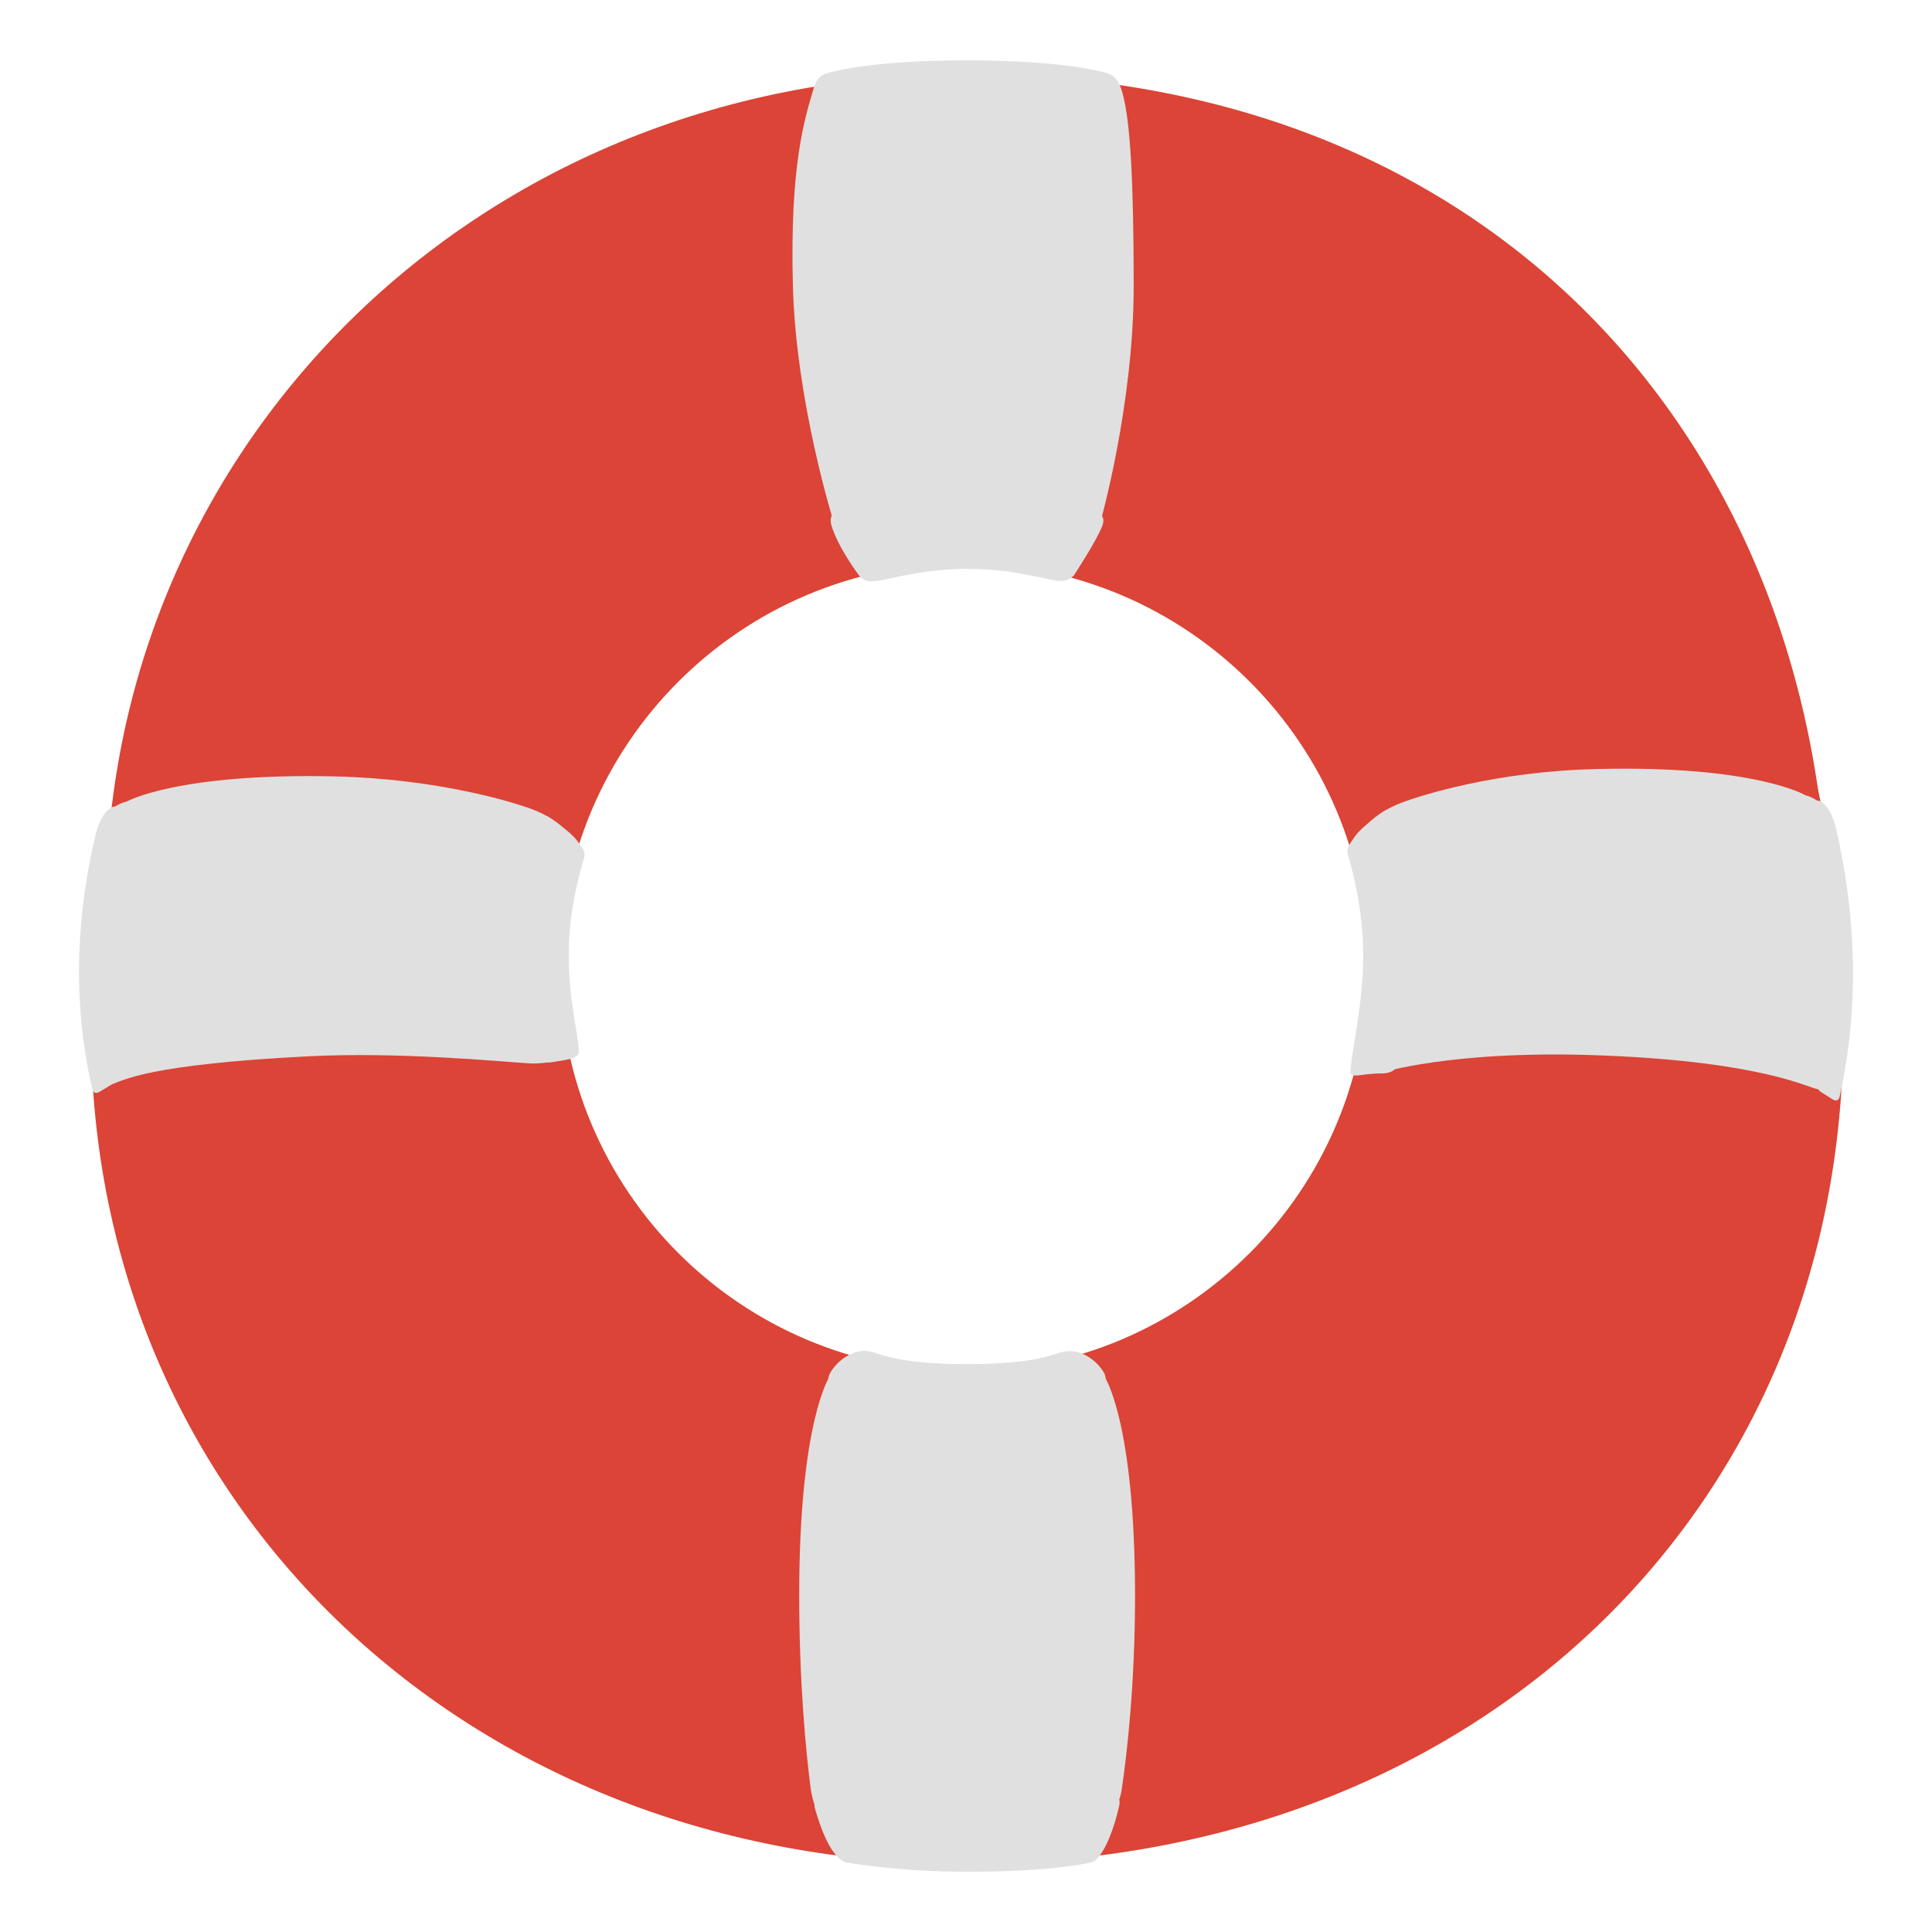
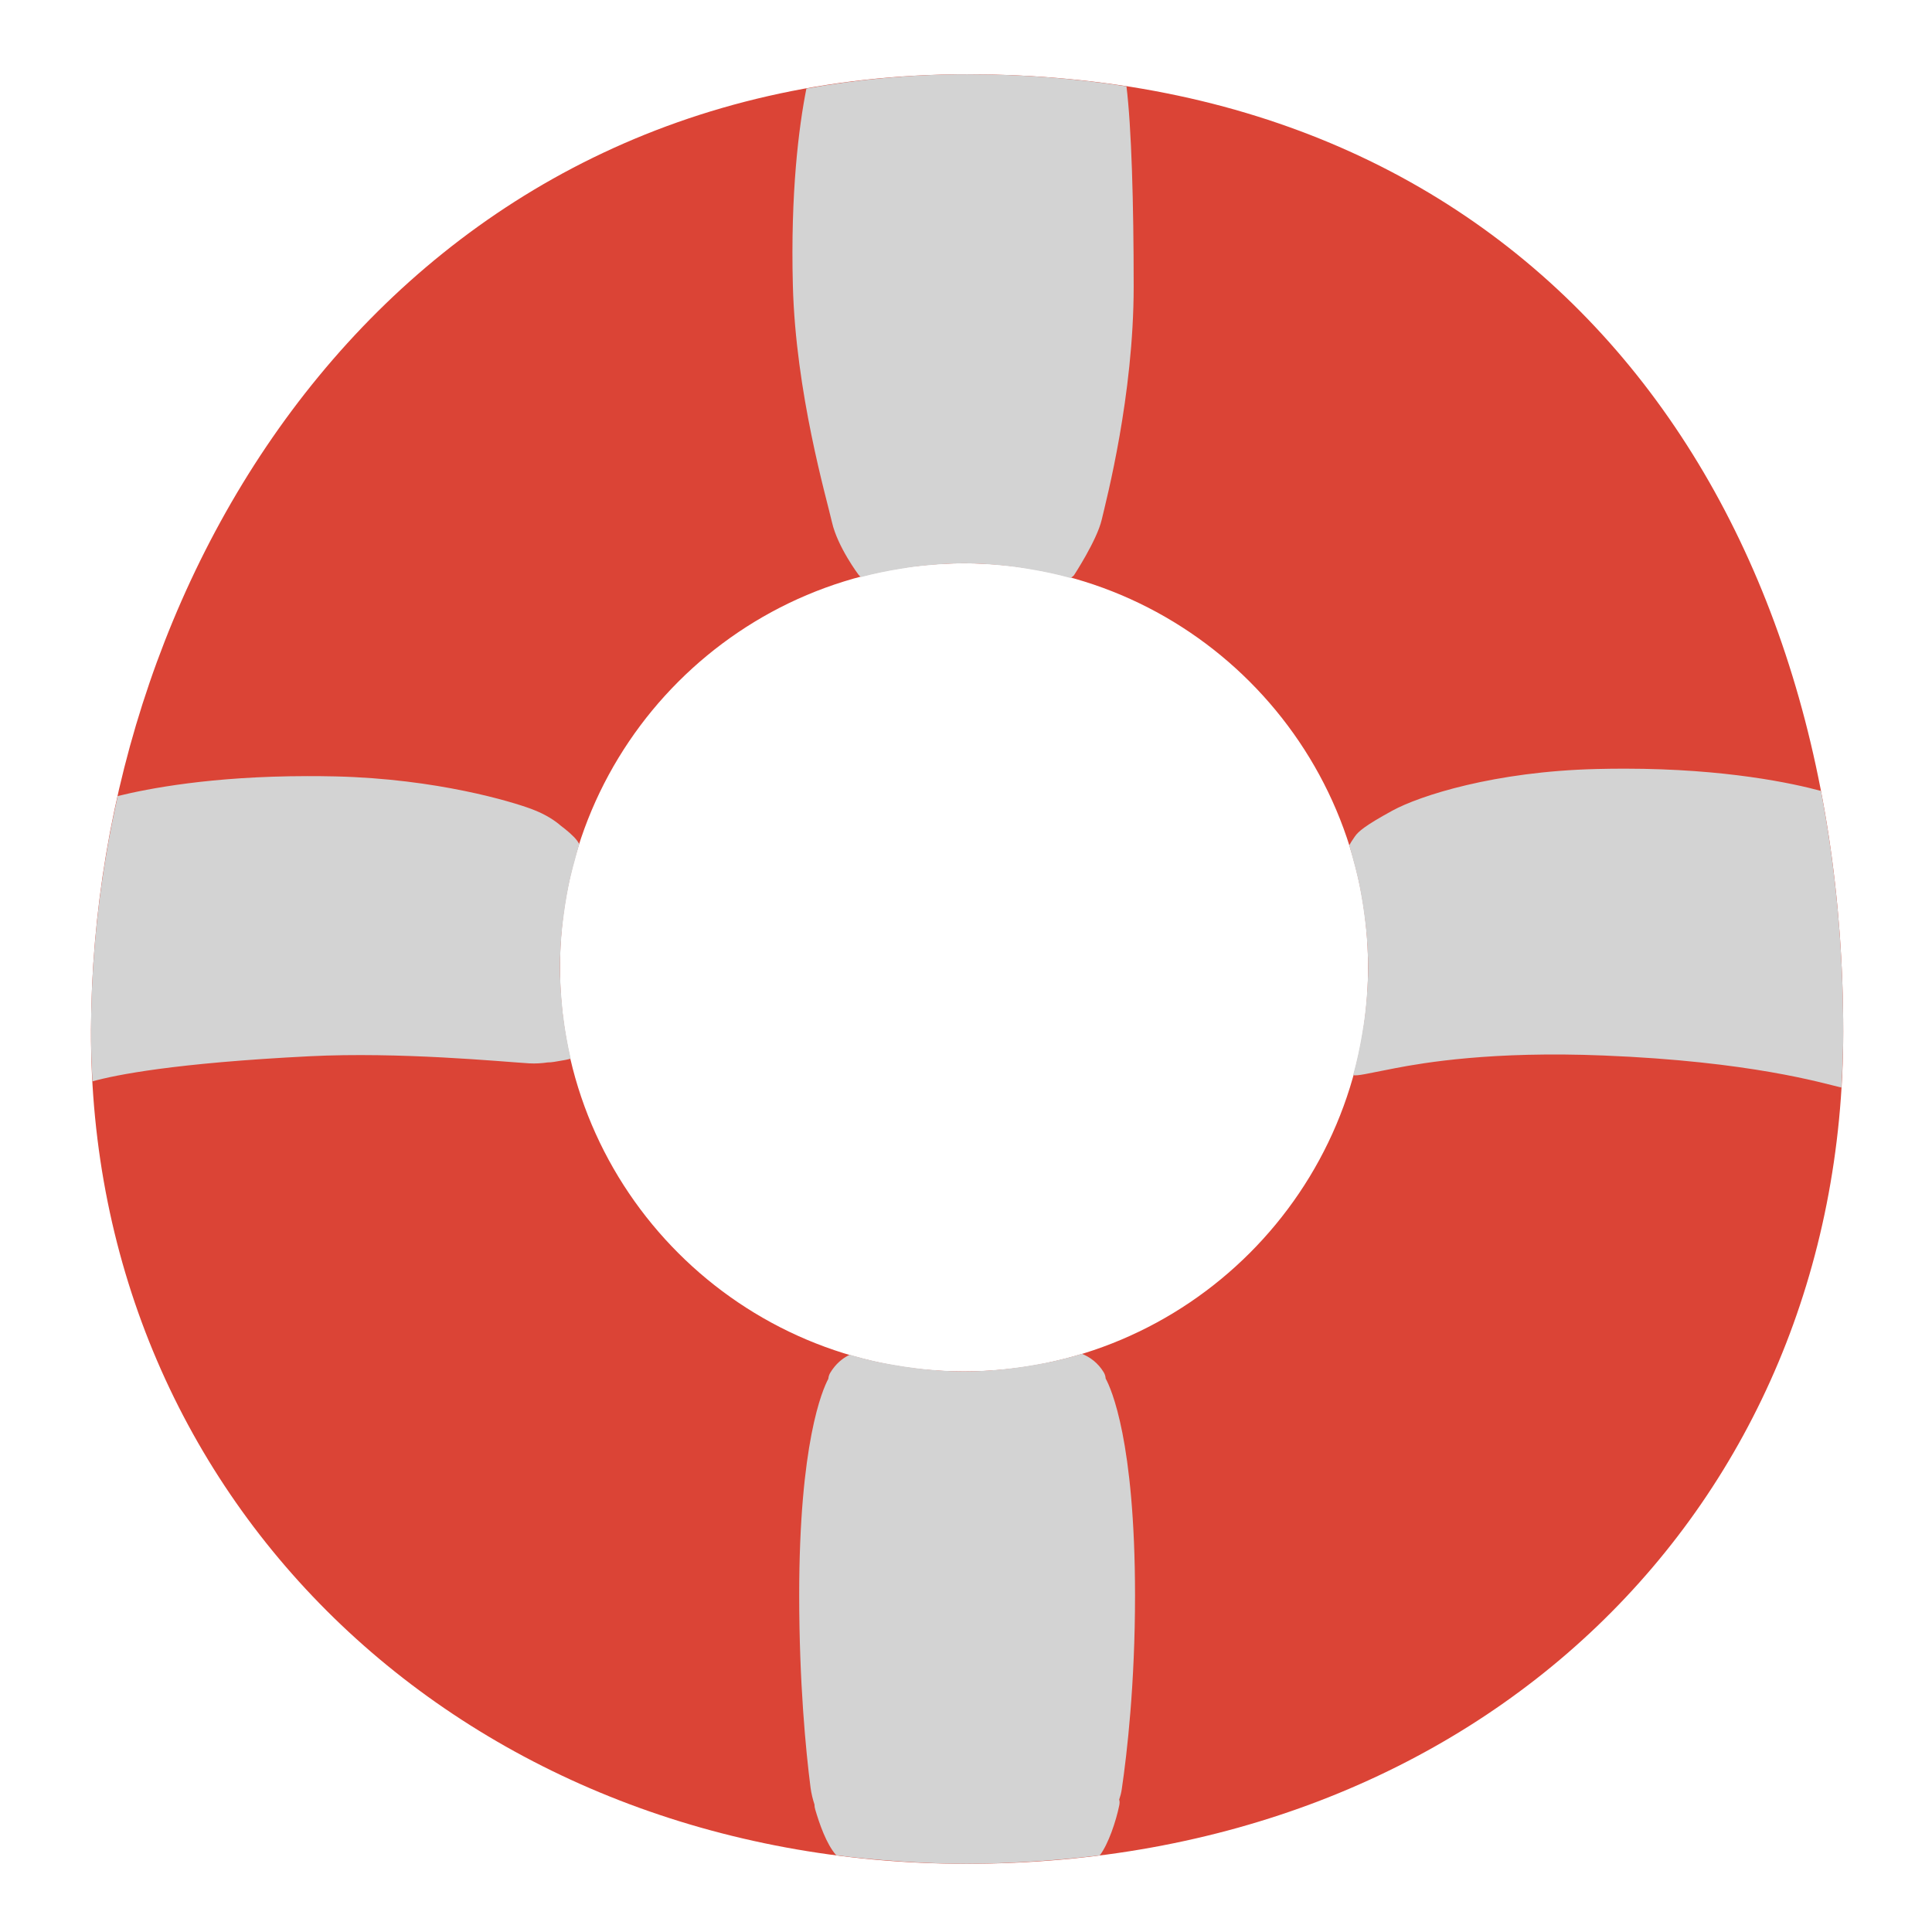
<svg xmlns="http://www.w3.org/2000/svg" version="1.1" id="Layer_2" x="0px" y="0px" viewBox="0 0 128 128" style="enable-background:new 0 0 128 128;" xml:space="preserve">
-   <defs id="defs47888" />
-   <g id="g47883">
-     <path style="fill:#db4436;fill-opacity:1" d="M64.03,9.51c-33.19,0-58,27.24-58,58.71s24.99,55.26,58,55.26c34.01,0,58.09-23.64,58.09-55.11   S104.26,9.51,64.03,9.51z M63.87,90.86c-14.79,0-26.77-11.99-26.77-26.77s11.99-26.77,26.77-26.77s26.77,11.99,26.77,26.77   S78.65,90.86,63.87,90.86z" id="path47849" />
-     <path style="fill:#db4436;fill-opacity:1" d="M64.08,4.92C30.85,4.92,6,30.72,7.04,61.97c1.05,31.49,21.79,57.05,57.05,57.05   c36.52,0,57.05-25.54,57.05-57.05S99.84,4.92,64.08,4.92z M63.87,92.43c-16.74,0-30.31-13.57-30.31-30.31s13.57-30.31,30.31-30.31   s30.31,13.57,30.31,30.31S80.61,92.43,63.87,92.43z" id="path47851" />
-     <g style="opacity:0.88;" id="g47855">
+   <defs id="defs47888">
+ 	
+ 	
+ 	
+ 	
+ 	
+ 	
+ 	
+ 	
+ 	
+ 	
+ 	
+ 	
+ 	
+ 	
+ </defs>
+   <path id="path47849" style="fill:#db4436;fill-opacity:1" d="m 64.08,4.92 c -37.295,0 -57.932,32.27 -58.051,63.301 -0.12,31.47 24.99,55.26 58,55.26 34.01,0 58.09,-23.641 58.09,-55.111 0,-35.826 -20.744,-63.449 -58.039,-63.449 z M 63.869,37.32 c 14.78,0 26.771,11.99 26.771,26.77 0,14.78 -11.991,26.77 -26.771,26.77 -14.79,0 -26.77,-11.99 -26.77,-26.77 0,-14.78 11.99,-26.77 26.77,-26.77 z" />
+   <g style="opacity:0.88" id="g47855">
		
	</g>
-     <path style="fill:#E0E0E0;" d="M74.35,6.1c-0.2-0.69-0.47-1.12-1.16-1.3C71.85,4.46,69.1,4,64.07,4c-5.03,0-7.78,0.46-9.12,0.8   c-0.69,0.18-0.88,0.49-1.08,1.18c-0.54,1.84-1.55,4.91-1.34,12.93c0.2,7.74,2.71,15.7,2.71,15.7c0.17,0.36,4.34,0.51,8.83,0.51   c4.49,0.01,8.66-0.15,8.83-0.51c0,0,2.21-7.78,2.21-15.63C75.11,12.06,74.89,7.94,74.35,6.1z" id="path47857" />
-     <path style="fill:#E0E0E0;" d="M73.17,91.19c-0.33-0.69-0.86-1.32-1.73-1.59c-0.39-0.12-0.8-0.11-1.19,0.01   c-1.02,0.34-2.47,0.77-6.18,0.77c-3.71,0-5.15-0.43-6.18-0.77c-0.39-0.13-0.8-0.13-1.19-0.01c-0.87,0.26-1.4,0.9-1.73,1.59   c0,0-2.02,2.93-2.02,14.49c0,5.8,0.44,10.33,0.75,12.74c0.16,1.25,0.73,2.25,0.73,2.25s4.9,0.76,9.65,0.7   c4.75,0.06,9.37-0.87,9.37-0.87s0.7-0.79,0.87-1.96c0.35-2.38,0.88-6.96,0.88-12.86C75.19,94.11,73.17,91.19,73.17,91.19z" id="path47859" />
-     <path style="fill:#e0e0e0;fill-opacity:1" d="M74.15,119.63c0.15-0.69-0.34-0.7-1.06-0.6c-1.55,0.21-4.62,0.79-9.28,0.79   c-4.53,0-7.24-0.56-8.76-0.77c-0.75-0.1-1.25,0.12-1.04,0.83c0.35,1.19,1.02,3.17,2.04,3.51c0,0,3.44,0.62,7.95,0.62   c6,0,8.33-0.63,8.33-0.63C73.12,123.12,73.87,120.97,74.15,119.63z" id="path47861" />
-     <path style="fill:#e0e0e0;fill-opacity:1" d="M55.08,34.79c0.41,1.44,1.8,3.29,1.8,3.29c0.38,0.48,0.77,0.51,1.56,0.35   c1.26-0.25,3.13-0.74,5.65-0.74c2.53,0,4.32,0.47,5.62,0.73c0.8,0.16,1.1,0.03,1.44-0.3c0,0,1.52-2.32,1.88-3.28   c0.18-0.49,0.1-0.89-1.15-1.36c-1.44-0.54-3.69-1.2-7.85-1.2c-4.12,0-6.29,0.62-7.71,1.09C55.29,33.7,54.89,34.12,55.08,34.79z" id="path47863" />
-     <path style="fill:#E0E0E0;" d="M8.38,53.11c-0.7,0.16-1.24,0.63-1.43,1.25c-0.37,1.19-0.66,2.52-0.8,7.02   c-0.13,4.51,0.28,8.42,0.58,9.63c0.08,0.31,0.1,1.04,0.61,0.86c0.83-0.29,2.42-1.35,13.16-1.89c5.97-0.3,12.63,0.35,14.55,0.47   c1.16,0.07,2.32-0.3,2.32-0.3c0.36-0.14-0.9-3.85-0.79-7.87c0.13-4.02,0.81-7.34,0.81-7.34s-0.63-0.77-2.2-1.35   c-1.24-0.46-6.21-1.99-12.97-2.15C11.73,51.2,8.38,53.11,8.38,53.11z" id="path47865" />
-     <path style="fill:#e0e0e0;fill-opacity:1" d="M35.18,54.5c0.16-0.47,0.81-0.63,1.23-0.32c0,0,1.35,0.88,1.82,1.51c0.47,0.64,0.58,0.76,0.45,1.21   c-0.25,0.88-1,3.33-1,6.36c0,2.93,0.59,5.11,0.67,6.29c0.03,0.44-0.23,0.59-1.34,0.75c-0.39,0.06-1.57,0.39-1.92-0.77   c-0.37-1.26-1-3.9-1.01-7.31C34.07,58.49,34.74,55.78,35.18,54.5z" id="path47867" />
-     <path style="fill:#E0E0E0;" d="M119.62,52.69c0.7,0.17,1.24,0.66,1.43,1.31c0.37,1.25,0.66,2.64,0.8,7.36   c0.13,4.72-0.28,8.82-0.58,10.09c-0.08,0.33-0.28,0.73-0.82,0.71s-3.47-1.8-14.21-2.23c-10.01-0.41-14.87,1.18-14.87,1.18   c-0.36-0.15,0.16-4.59,0.05-8.81c-0.13-4.21-0.81-7.69-0.81-7.69s0.63-0.8,2.2-1.41c1.24-0.48,6.21-2.09,12.97-2.25   C116.27,50.69,119.62,52.69,119.62,52.69z" id="path47869" />
-     <path style="fill:#e0e0e0;fill-opacity:1" d="M92.82,54.15c-0.16-0.49-0.81-0.66-1.23-0.33c0,0-1.35,0.92-1.82,1.59   c-0.47,0.67-0.58,0.8-0.45,1.27c0.25,0.92,1,3.49,1,6.67c0,3.07-0.79,6.43-0.86,7.67c-0.03,0.46,0.8,0.11,1.92,0.1   c0.55,0,1.19,0.01,1.53-1.2c0.37-1.32,1-4.09,1.01-7.66C93.94,58.33,93.27,55.49,92.82,54.15z" id="path47871" />
-     <path style="fill:#e0e0e0;fill-opacity:1" d="M71.5,89.62c-0.36-0.12-0.96-0.1-1.32,0.02c-1.02,0.34-2.48,0.75-6.11,0.75   c-3.61,0-5.08-0.41-6.1-0.75c-0.38-0.13-0.79-0.17-1.18-0.07c-0.65,0.18-1.31,0.59-1.79,1.39c-0.31,0.53-0.02,1.22,0.57,1.38   c1.77,0.48,4.51,0.94,8.45,0.87c3.74-0.07,6.56-0.49,8.5-0.91c0.61-0.13,0.93-0.85,0.6-1.39C72.7,90.22,72.09,89.81,71.5,89.62z" id="path47873" />
-     <g id="g47877">
-       <path style="fill:#e0e0e0;fill-opacity:1" d="M6.12,72.17c-1.39-5.94-1.01-11.82,0.24-16.98c0.26-1.07,0.83-1.76,1.29-1.76    c0,0-0.02,0.25-0.14,0.75c-1.25,5.33-0.86,11.5,0.12,16.94c0.09,0.51-0.12,0.68-0.45,0.86c-0.17,0.1-0.35,0.21-0.49,0.3    C6.2,72.62,6.12,72.17,6.12,72.17z" id="path47875" />
-     </g>
-     <g id="g47881">
-       <path style="fill:#e0e0e0;fill-opacity:1" d="M121.88,72.66c1.39-6.23,1.01-12.38-0.24-17.79c-0.26-1.12-0.83-1.84-1.29-1.84    c0,0,0.02,0.26,0.14,0.78c1.25,5.59,0.86,12.05-0.12,17.75c-0.09,0.54,0.12,0.71,0.45,0.9c0.17,0.1,0.35,0.22,0.49,0.31    C121.8,73.13,121.88,72.66,121.88,72.66z" id="path47879" />
-     </g>
-   </g>
+   <path id="path47857" style="fill:#d3d3d3;fill-opacity:1" d="M 64.08 4.92 C 60.359 4.92 56.811 5.256 53.426 5.865 C 52.917 8.427 52.369 12.798 52.529 18.91 C 52.713 26.004 54.755 32.989 55.123 34.609 C 55.491 36.23 56.881 38.08 56.881 38.08 C 56.933 38.146 56.988 38.183 57.041 38.232 C 57.051 38.23 57.062 38.227 57.072 38.225 C 57.919 38.002 58.781 37.823 59.658 37.684 C 59.983 37.63 60.308 37.577 60.637 37.535 C 60.958 37.496 61.279 37.463 61.604 37.436 C 62.351 37.368 63.104 37.32 63.869 37.32 C 64.642 37.32 65.402 37.367 66.156 37.436 C 66.487 37.464 66.814 37.501 67.141 37.541 C 67.488 37.586 67.831 37.641 68.174 37.699 C 69.112 37.851 70.033 38.048 70.936 38.295 C 71.008 38.244 71.079 38.188 71.15 38.119 C 71.15 38.119 72.669 35.801 72.988 34.445 C 73.307 33.09 75.109 26.206 75.109 18.98 C 75.109 13.436 74.965 8.446 74.631 5.719 C 71.276 5.199 67.762 4.92 64.08 4.92 z M 107.664 50.926 C 107.063 50.925 106.435 50.933 105.779 50.949 C 99.019 51.109 94.05 52.719 92.24 53.711 C 90.431 54.703 89.997 55.086 89.77 55.41 C 89.572 55.692 89.472 55.85 89.393 56.006 C 89.394 56.009 89.394 56.012 89.395 56.016 C 89.465 56.238 89.517 56.467 89.582 56.691 C 89.738 57.235 89.881 57.783 90.004 58.34 C 90.065 58.62 90.117 58.902 90.17 59.186 C 90.273 59.737 90.357 60.294 90.426 60.857 C 90.457 61.114 90.492 61.37 90.516 61.629 C 90.59 62.44 90.641 63.259 90.641 64.09 C 90.641 64.873 90.593 65.644 90.523 66.408 C 90.496 66.721 90.461 67.032 90.424 67.342 C 90.375 67.727 90.313 68.108 90.248 68.488 C 90.093 69.42 89.895 70.335 89.646 71.232 C 89.943 71.298 90.58 71.127 92.445 70.768 C 94.311 70.409 98.869 69.628 106.24 69.93 C 116.003 70.321 120.767 71.767 121.994 72.053 C 122.068 70.836 122.119 69.611 122.119 68.369 C 122.119 62.825 121.618 57.479 120.641 52.4 C 118.8 51.902 114.369 50.93 107.664 50.926 z M 20.336 51.42 C 14 51.428 9.809 52.247 7.799 52.74 C 6.654 57.832 6.049 63.042 6.029 68.221 C 6.025 69.373 6.065 70.512 6.127 71.643 C 7.649 71.219 11.523 70.432 20.5 69.98 C 26.47 69.68 33.131 70.329 35.051 70.449 C 35.481 70.475 35.91 70.443 36.281 70.389 C 36.581 70.389 36.856 70.324 37.01 70.301 C 37.367 70.249 37.611 70.196 37.811 70.137 C 37.594 69.199 37.422 68.244 37.307 67.271 C 37.3 67.221 37.289 67.172 37.283 67.121 C 37.256 66.882 37.237 66.641 37.217 66.4 C 37.147 65.638 37.1 64.87 37.1 64.09 C 37.1 63.259 37.15 62.442 37.225 61.631 C 37.25 61.352 37.288 61.077 37.322 60.801 C 37.388 60.275 37.467 59.753 37.562 59.236 C 37.622 58.909 37.684 58.584 37.756 58.262 C 37.857 57.808 37.978 57.363 38.102 56.918 C 38.194 56.585 38.274 56.249 38.379 55.922 C 38.38 55.92 38.38 55.918 38.381 55.916 C 38.322 55.834 38.309 55.797 38.23 55.689 C 37.995 55.374 37.539 54.996 37.143 54.697 C 36.832 54.424 36.213 53.968 35.189 53.59 C 33.949 53.13 28.981 51.599 22.221 51.439 C 21.565 51.424 20.937 51.419 20.336 51.42 z M 71.68 89.695 C 70.975 89.91 70.256 90.089 69.529 90.246 C 69.277 90.3 69.022 90.343 68.768 90.391 C 68.203 90.496 67.633 90.583 67.057 90.652 C 66.809 90.682 66.562 90.714 66.312 90.736 C 65.507 90.81 64.694 90.859 63.869 90.859 C 63.061 90.859 62.264 90.81 61.475 90.738 C 61.184 90.712 60.897 90.676 60.609 90.641 C 60.136 90.582 59.668 90.509 59.203 90.426 C 58.852 90.364 58.499 90.308 58.152 90.232 C 57.544 90.098 56.944 89.943 56.352 89.77 C 56.333 89.764 56.313 89.761 56.295 89.756 C 55.816 89.985 55.358 90.364 55 90.961 C 54.928 91.084 54.89 91.216 54.879 91.348 C 54.487 92.08 52.949 95.593 52.949 105.68 C 52.949 111.48 53.389 116.01 53.699 118.42 C 53.753 118.838 53.854 119.224 53.963 119.559 C 53.959 119.652 53.974 119.759 54.01 119.881 C 54.279 120.797 54.742 122.172 55.404 122.916 C 56.669 123.082 57.953 123.201 59.246 123.295 C 59.504 123.313 59.761 123.332 60.02 123.348 C 61.343 123.428 62.677 123.48 64.029 123.48 C 65.413 123.48 66.774 123.428 68.123 123.35 C 68.403 123.334 68.682 123.314 68.961 123.295 C 70.269 123.203 71.565 123.085 72.84 122.924 C 72.848 122.923 72.857 122.923 72.865 122.922 C 73.441 122.161 73.935 120.661 74.15 119.631 C 74.188 119.458 74.185 119.327 74.148 119.23 C 74.221 119.019 74.284 118.789 74.32 118.539 C 74.67 116.159 75.199 111.58 75.199 105.68 C 75.19 95.482 73.624 92.012 73.252 91.33 C 73.244 91.187 73.201 91.043 73.119 90.91 C 72.742 90.29 72.211 89.907 71.68 89.695 z " />
+   <g id="g47877">
+ 		
+ 	</g>
+   <g id="g47881">
+ 		
+ 	</g>
</svg>
